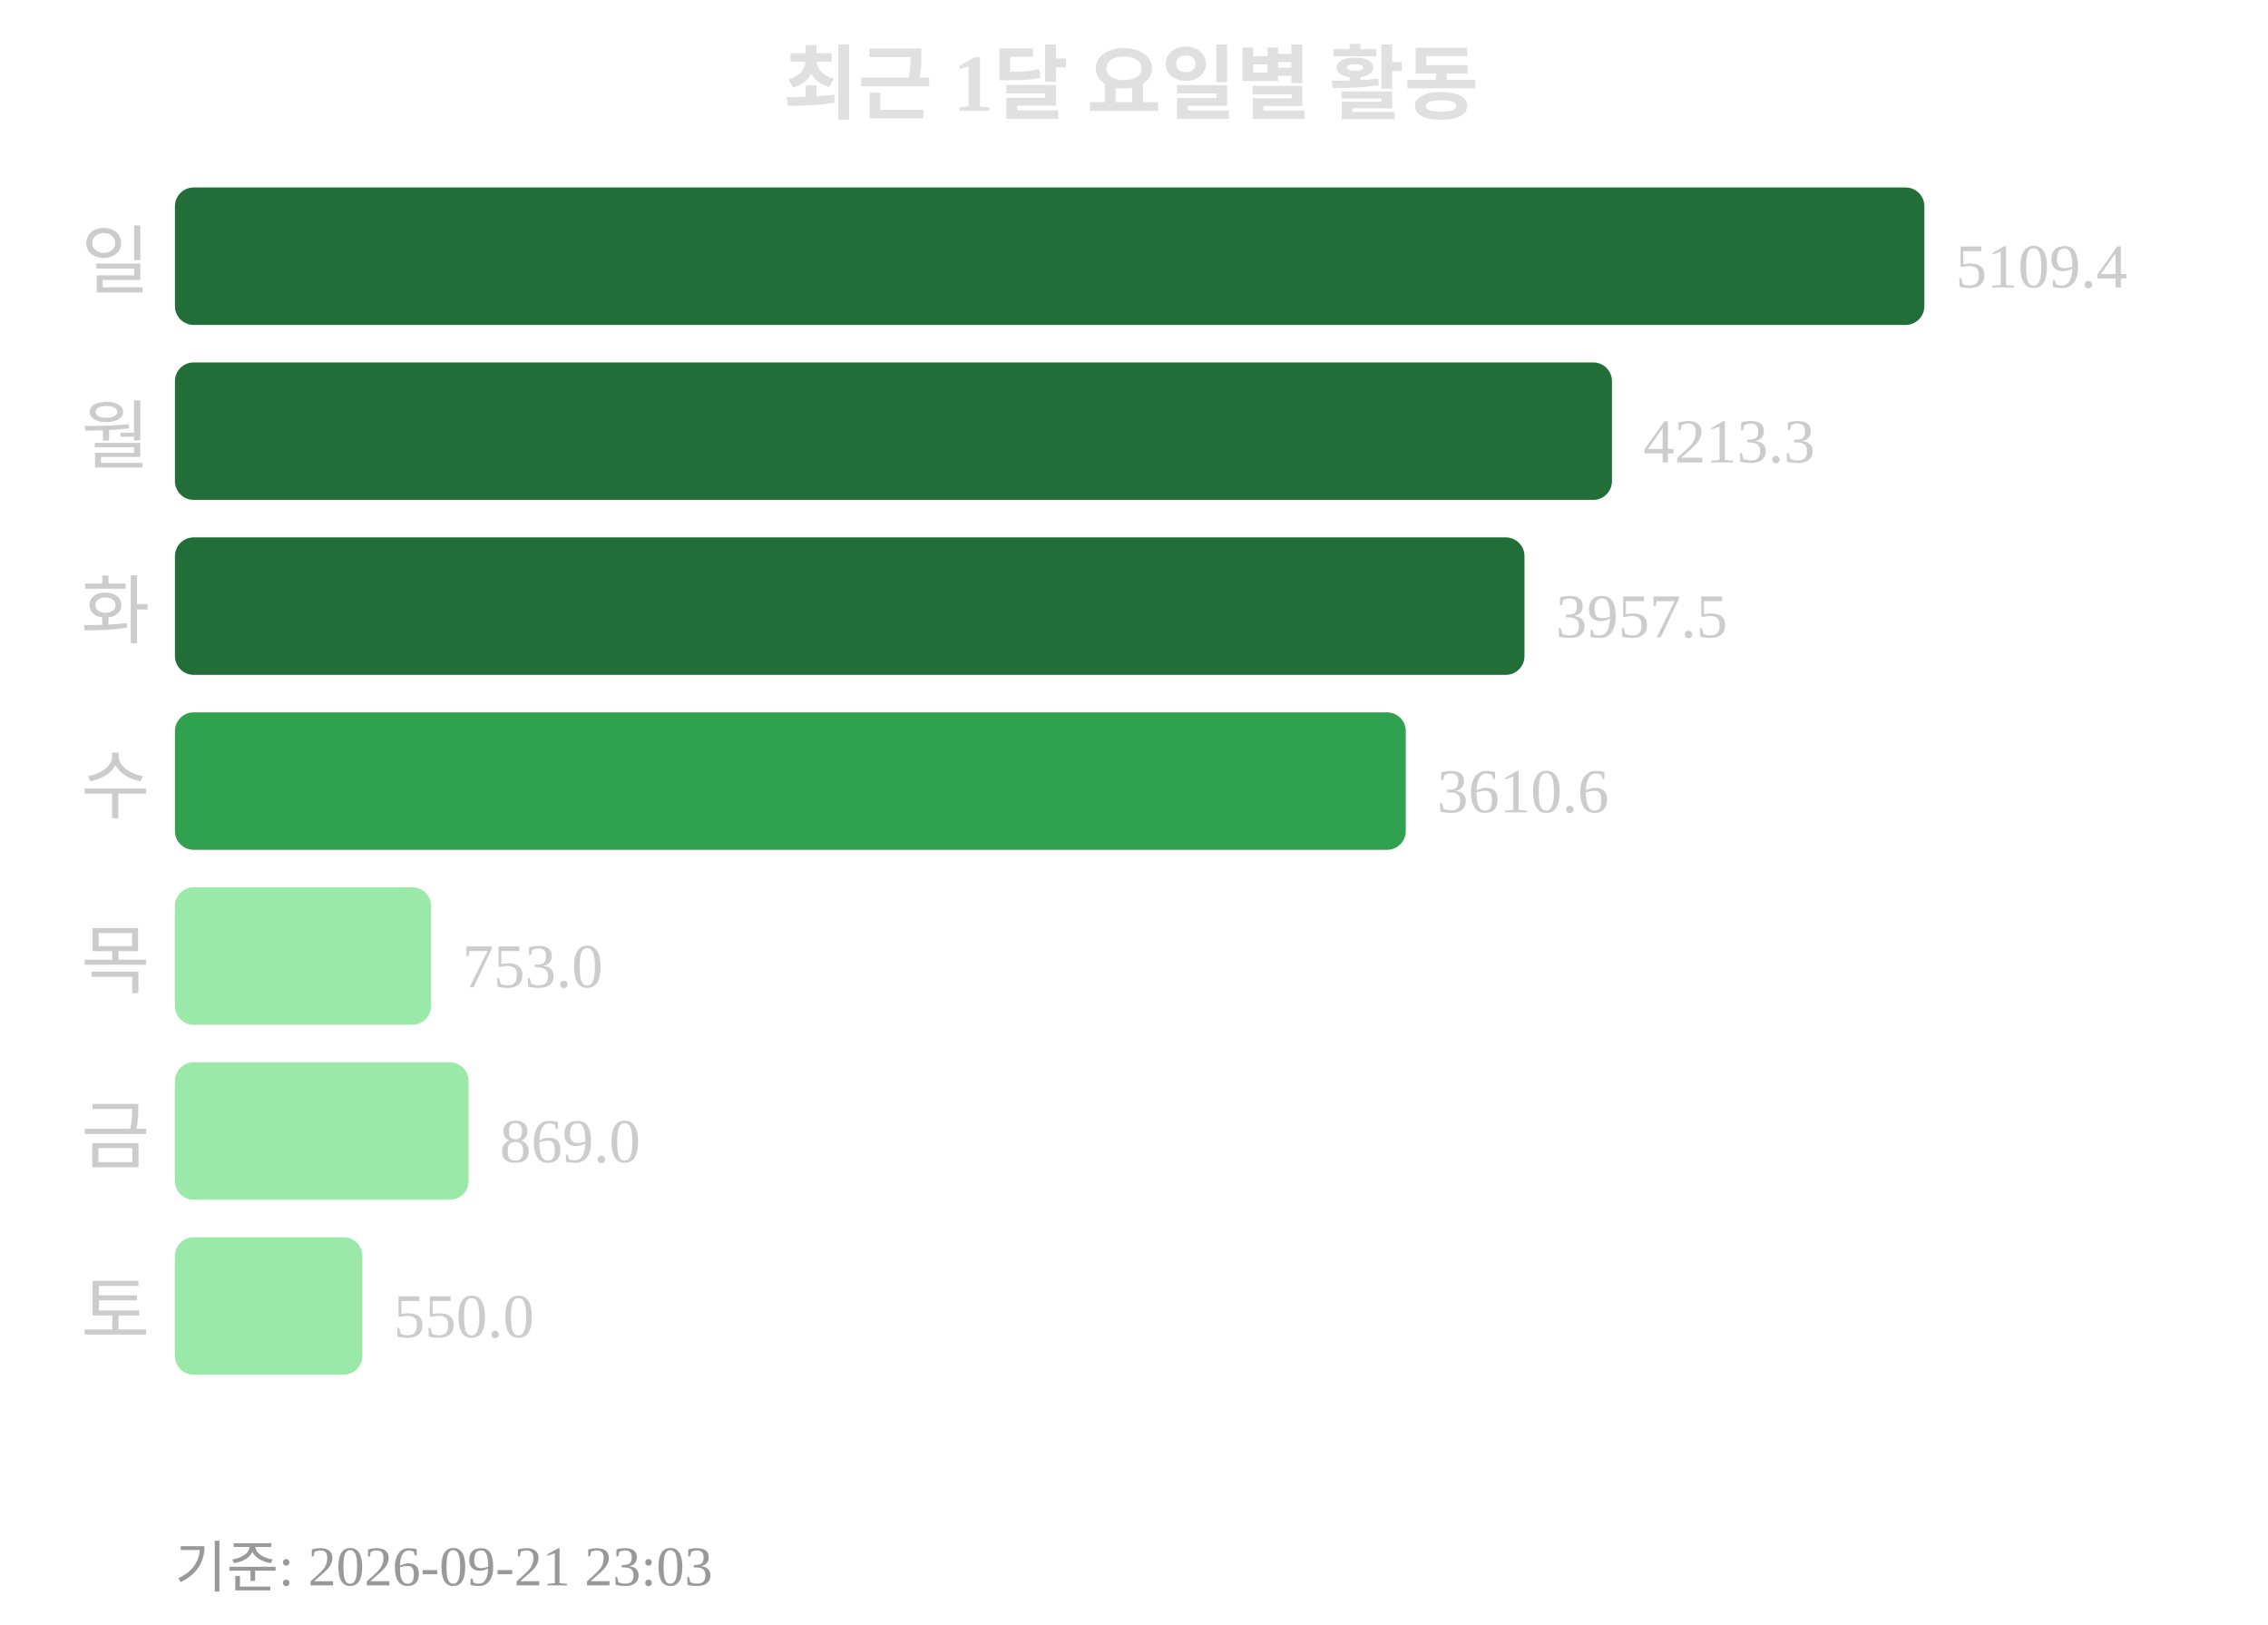
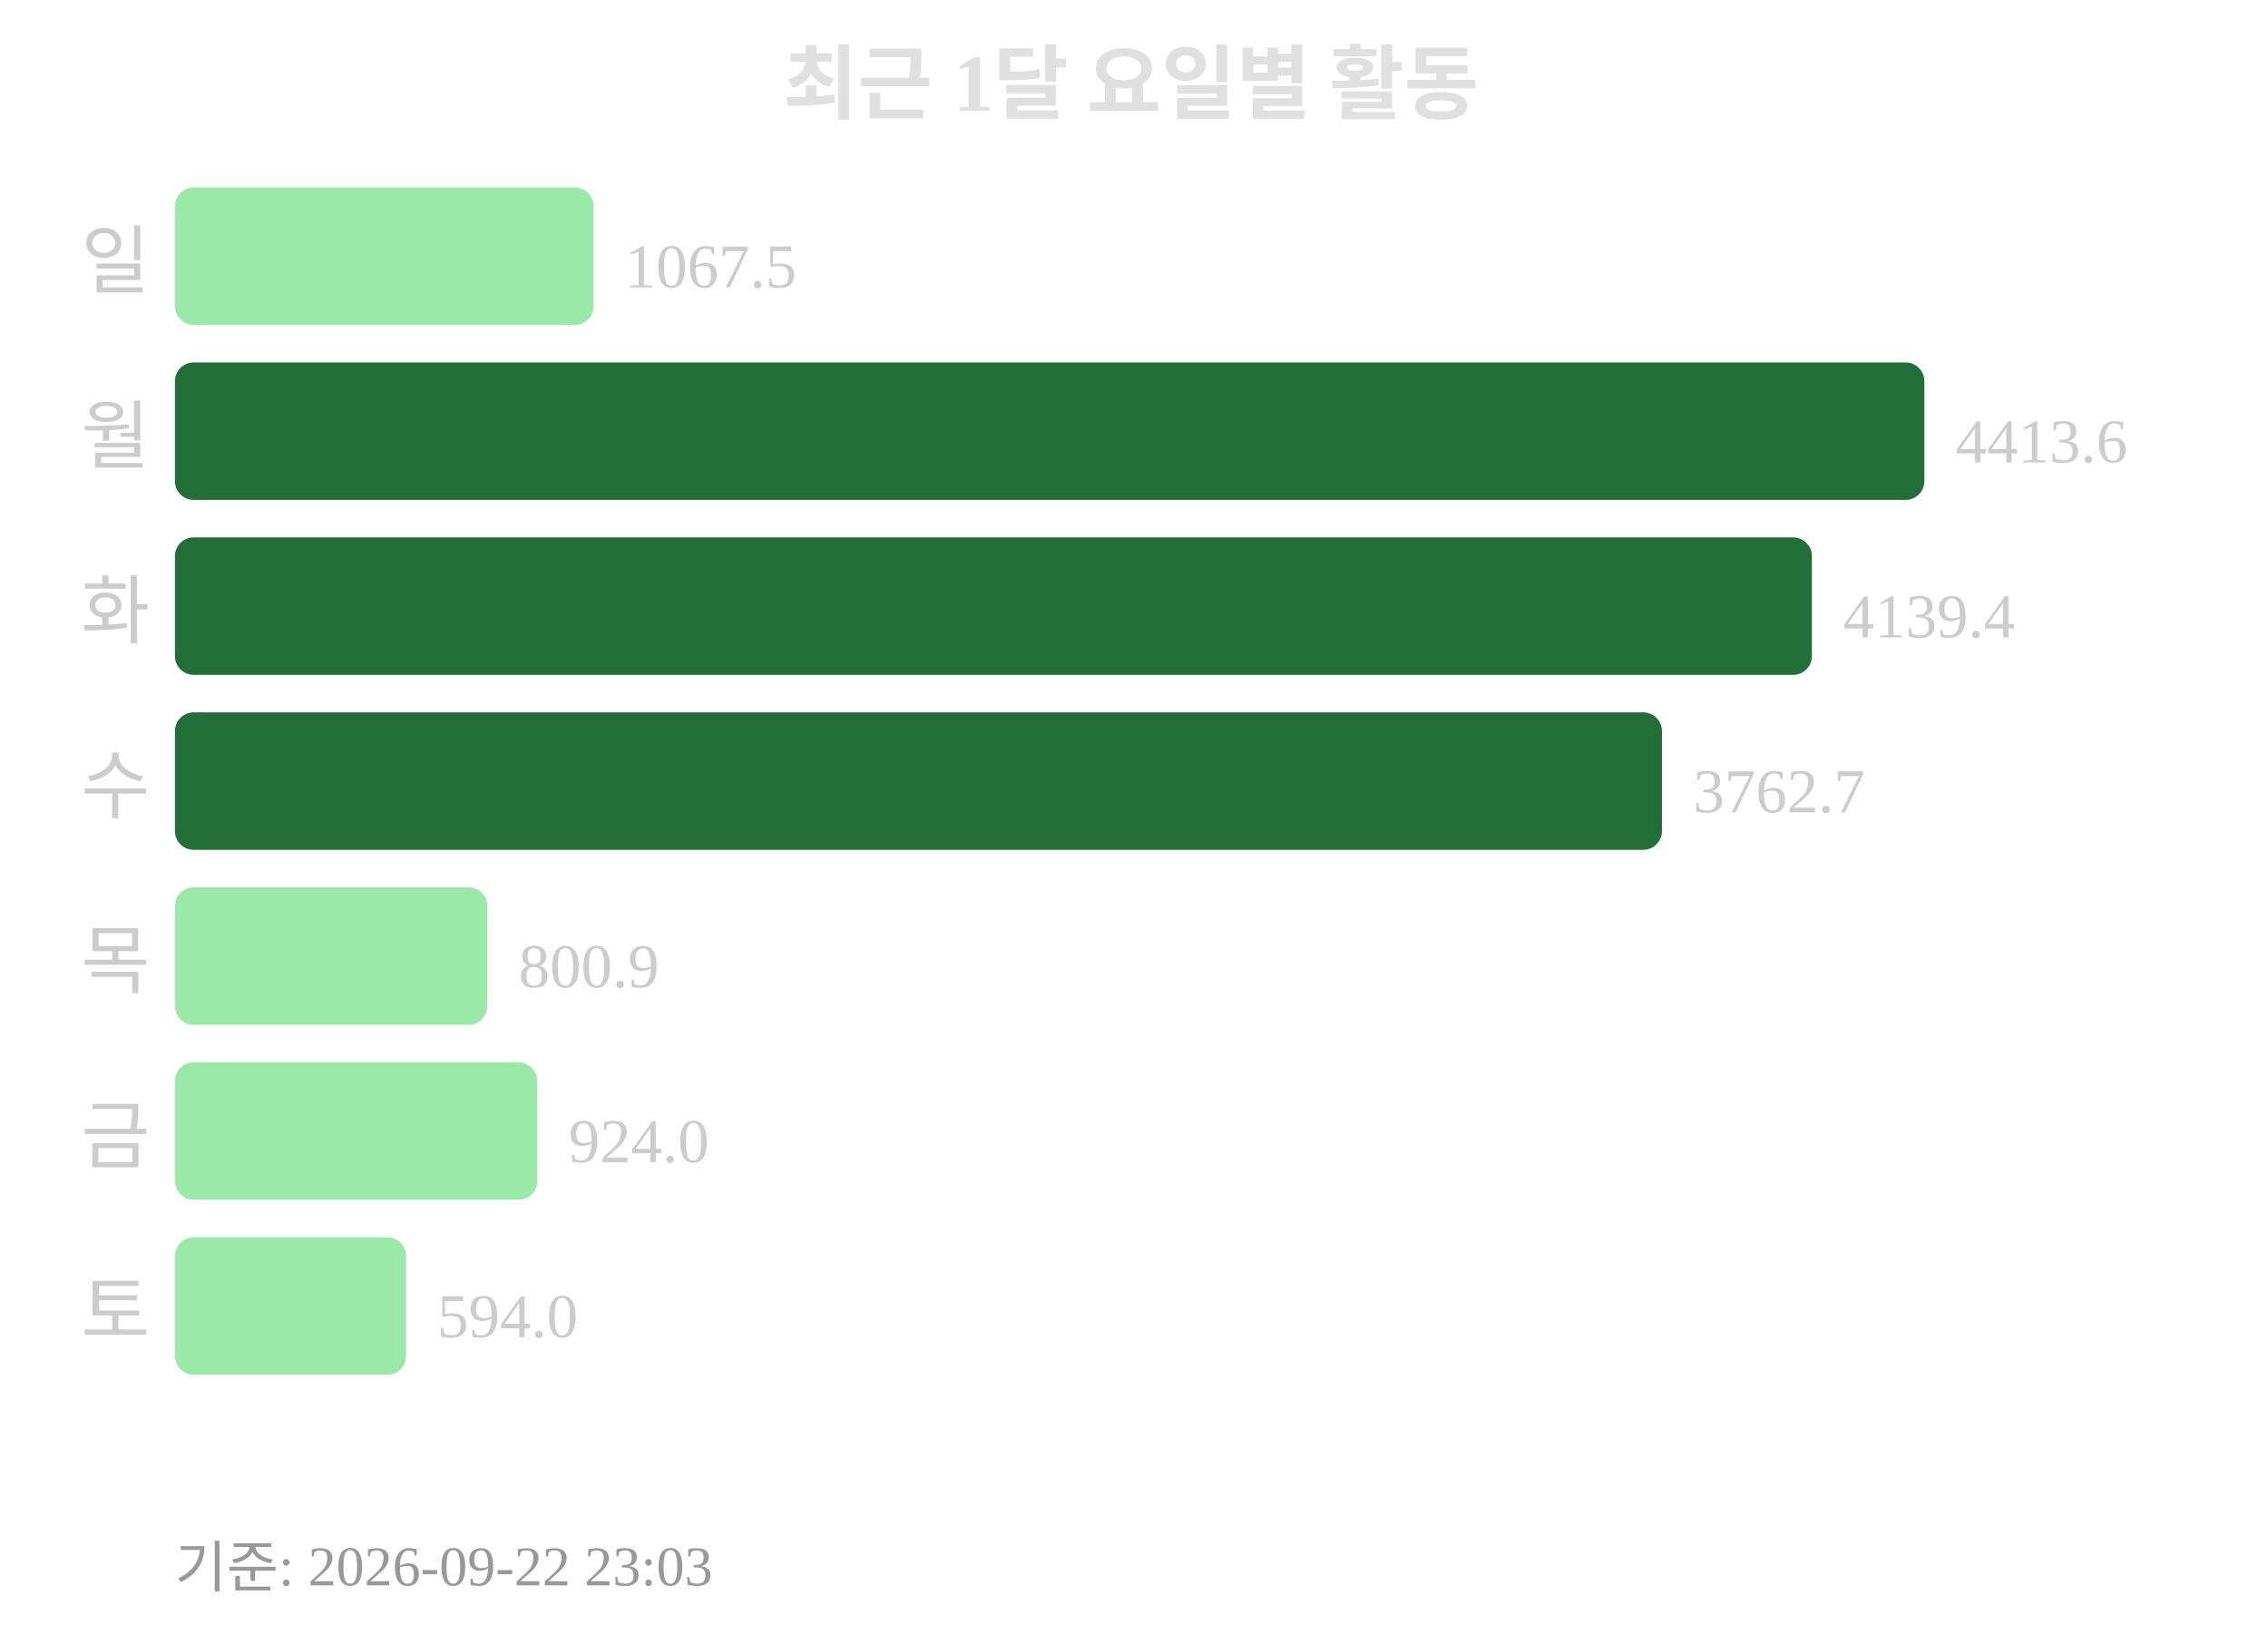
<svg xmlns="http://www.w3.org/2000/svg" width="363" height="260">
  <text x="181" y="18" text-anchor="middle" font-size="13" font-weight="bold" fill="#e0e0e0">최근 1달 요일별 활동</text>
  <text x="24" y="46" text-anchor="end" font-size="12" fill="#cccccc">일</text>
-   <rect x="28" y="30" width="280" height="22" rx="3" fill="#216e39" />
-   <text x="313" y="46" font-size="10" fill="#cccccc">5109.4</text>
+   <rect x="28" y="30" width="67" height="22" rx="3" fill="#9be9a8" />
+   <text x="100" y="46" font-size="10" fill="#cccccc">1067.5</text>
  <text x="24" y="74" text-anchor="end" font-size="12" fill="#cccccc">월</text>
-   <rect x="28" y="58" width="230" height="22" rx="3" fill="#216e39" />
-   <text x="263" y="74" font-size="10" fill="#cccccc">4213.3</text>
+   <rect x="28" y="58" width="280" height="22" rx="3" fill="#216e39" />
+   <text x="313" y="74" font-size="10" fill="#cccccc">4413.6</text>
  <text x="24" y="102" text-anchor="end" font-size="12" fill="#cccccc">화</text>
-   <rect x="28" y="86" width="216" height="22" rx="3" fill="#216e39" />
-   <text x="249" y="102" font-size="10" fill="#cccccc">3957.5</text>
+   <rect x="28" y="86" width="262" height="22" rx="3" fill="#216e39" />
+   <text x="295" y="102" font-size="10" fill="#cccccc">4139.4</text>
  <text x="24" y="130" text-anchor="end" font-size="12" fill="#cccccc">수</text>
-   <rect x="28" y="114" width="197" height="22" rx="3" fill="#30a14e" />
-   <text x="230" y="130" font-size="10" fill="#cccccc">3610.6</text>
+   <rect x="28" y="114" width="238" height="22" rx="3" fill="#216e39" />
+   <text x="271" y="130" font-size="10" fill="#cccccc">3762.7</text>
  <text x="24" y="158" text-anchor="end" font-size="12" fill="#cccccc">목</text>
-   <rect x="28" y="142" width="41" height="22" rx="3" fill="#9be9a8" />
-   <text x="74" y="158" font-size="10" fill="#cccccc">753.0</text>
+   <rect x="28" y="142" width="50" height="22" rx="3" fill="#9be9a8" />
+   <text x="83" y="158" font-size="10" fill="#cccccc">800.9</text>
  <text x="24" y="186" text-anchor="end" font-size="12" fill="#cccccc">금</text>
-   <rect x="28" y="170" width="47" height="22" rx="3" fill="#9be9a8" />
-   <text x="80" y="186" font-size="10" fill="#cccccc">869.0</text>
+   <rect x="28" y="170" width="58" height="22" rx="3" fill="#9be9a8" />
+   <text x="91" y="186" font-size="10" fill="#cccccc">924.0</text>
  <text x="24" y="214" text-anchor="end" font-size="12" fill="#cccccc">토</text>
-   <rect x="28" y="198" width="30" height="22" rx="3" fill="#9be9a8" />
-   <text x="63" y="214" font-size="10" fill="#cccccc">550.0</text>
-   <text x="28" y="254" font-size="9" fill="#999999">기준: 2026-09-21 23:03</text>
+   <rect x="28" y="198" width="37" height="22" rx="3" fill="#9be9a8" />
+   <text x="70" y="214" font-size="10" fill="#cccccc">594.0</text>
+   <text x="28" y="254" font-size="9" fill="#999999">기준: 2026-09-22 23:03</text>
</svg>
